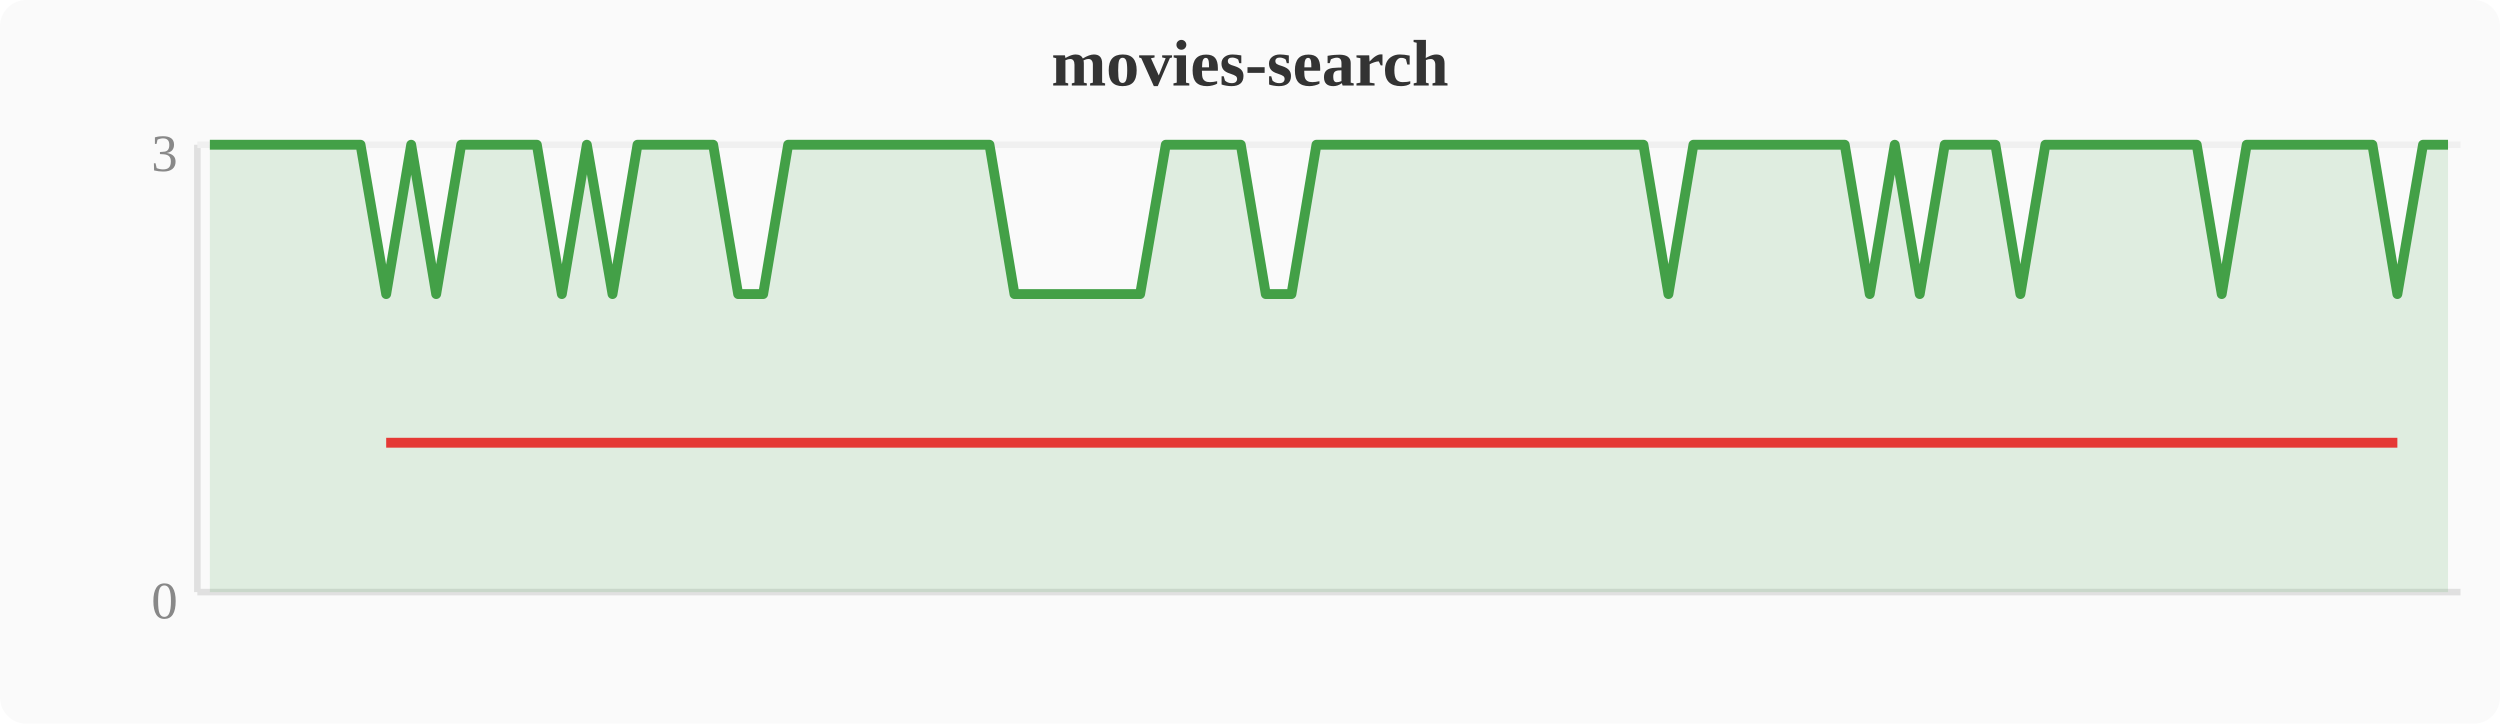
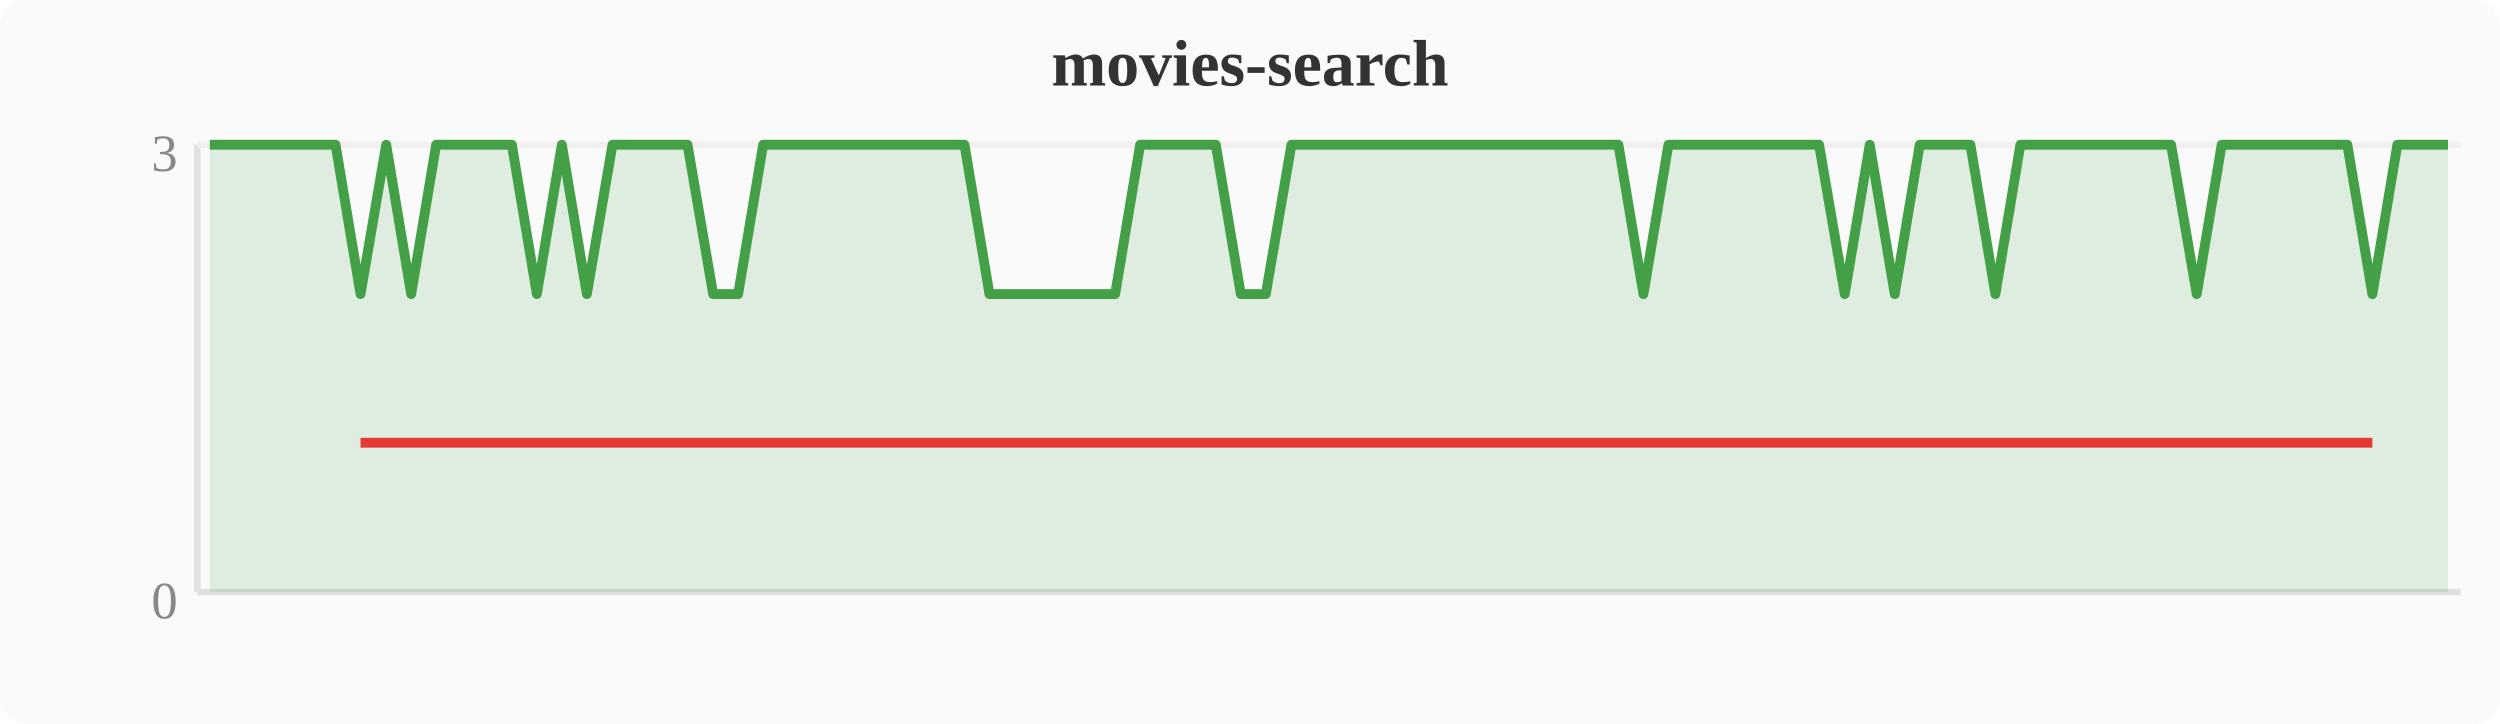
<svg xmlns="http://www.w3.org/2000/svg" width="380" height="110" viewBox="0 0 380 110">
  <rect width="380" height="110" fill="#fafafa" rx="4" />
  <text x="190" y="13" text-anchor="middle" font-size="10" font-weight="bold" fill="#333">movies-search</text>
  <line x1="30" y1="22" x2="30" y2="90" stroke="#e0e0e0" stroke-width="1" />
  <line x1="30" y1="90" x2="374" y2="90" stroke="#e0e0e0" stroke-width="1" />
  <line x1="30" y1="22" x2="374" y2="22" stroke="#f0f0f0" stroke-width="1" />
  <text x="27" y="94" text-anchor="end" font-size="8" fill="#888">0</text>
  <text x="27" y="26" text-anchor="end" font-size="8" fill="#888">3</text>
-   <polygon points="31.9,22.0 35.7,22.0 39.6,22.0 43.4,22.0 47.2,22.0 51.0,22.0 54.8,22.0 58.7,44.7 62.5,22.0 66.3,44.7 70.1,22.0 74.0,22.0 77.8,22.0 81.6,22.0 85.4,44.7 89.2,22.0 93.1,44.7 96.9,22.0 100.7,22.0 104.5,22.0 108.4,22.0 112.2,44.7 116.0,44.7 119.8,22.0 123.6,22.0 127.5,22.0 131.3,22.0 135.1,22.0 138.9,22.0 142.8,22.0 146.6,22.0 150.4,22.0 154.2,44.7 158.0,44.7 161.9,44.7 165.7,44.7 169.5,44.7 173.3,44.7 177.2,22.0 181.0,22.0 184.8,22.0 188.6,22.0 192.4,44.7 196.3,44.7 200.1,22.0 203.9,22.0 207.7,22.0 211.6,22.0 215.4,22.0 219.2,22.0 223.0,22.0 226.8,22.0 230.7,22.0 234.5,22.0 238.3,22.0 242.1,22.0 246.0,22.0 249.8,22.0 253.6,44.7 257.4,22.0 261.2,22.0 265.1,22.0 268.9,22.0 272.7,22.0 276.5,22.0 280.4,22.0 284.2,44.7 288.0,22.0 291.8,44.7 295.6,22.0 299.5,22.0 303.3,22.0 307.1,44.7 310.9,22.0 314.8,22.0 318.6,22.0 322.4,22.0 326.2,22.0 330.0,22.0 333.9,22.0 337.7,44.7 341.5,22.0 345.3,22.0 349.2,22.0 353.0,22.0 356.8,22.0 360.6,22.0 364.4,44.7 368.3,22.0 372.1,22.0 372.1,90 31.9,90" fill="#43a047" opacity="0.15" />
-   <polyline points="31.9,22.0 35.7,22.0 39.6,22.0 43.4,22.0 47.2,22.0 51.0,22.0 54.8,22.0 58.7,44.7 62.5,22.0 66.3,44.7 70.1,22.0 74.0,22.0 77.8,22.0 81.6,22.0 85.4,44.7 89.2,22.0 93.1,44.7 96.9,22.0 100.7,22.0 104.5,22.0 108.4,22.0 112.2,44.7 116.0,44.7 119.8,22.0 123.6,22.0 127.5,22.0 131.3,22.0 135.1,22.0 138.9,22.0 142.8,22.0 146.6,22.0 150.4,22.0 154.2,44.7 158.0,44.7 161.9,44.7 165.7,44.7 169.5,44.7 173.3,44.7 177.2,22.0 181.0,22.0 184.8,22.0 188.6,22.0 192.4,44.7 196.3,44.7 200.1,22.0 203.9,22.0 207.7,22.0 211.6,22.0 215.4,22.0 219.2,22.0 223.0,22.0 226.8,22.0 230.7,22.0 234.5,22.0 238.3,22.0 242.1,22.0 246.0,22.0 249.8,22.0 253.6,44.7 257.4,22.0 261.2,22.0 265.1,22.0 268.9,22.0 272.7,22.0 276.5,22.0 280.4,22.0 284.2,44.7 288.0,22.0 291.8,44.7 295.6,22.0 299.5,22.0 303.3,22.0 307.1,44.7 310.9,22.0 314.8,22.0 318.6,22.0 322.4,22.0 326.2,22.0 330.0,22.0 333.9,22.0 337.7,44.7 341.5,22.0 345.3,22.0 349.2,22.0 353.0,22.0 356.8,22.0 360.6,22.0 364.4,44.7 368.3,22.0 372.1,22.0" fill="none" stroke="#43a047" stroke-width="1.5" stroke-linejoin="round" />
-   <polyline points="58.7,67.3 66.3,67.3 85.4,67.3 93.1,67.3 112.2,67.3 116.0,67.3 154.2,67.3 158.0,67.3 161.9,67.3 165.7,67.3 169.5,67.3 173.3,67.3 192.4,67.3 196.3,67.3 253.6,67.3 284.2,67.3 291.8,67.3 307.1,67.3 337.7,67.3 364.4,67.3" fill="none" stroke="#e53935" stroke-width="1.5" stroke-linejoin="round" />
+   <polygon points="31.9,22.0 35.7,22.0 39.6,22.0 43.4,22.0 47.2,22.0 51.0,22.0 54.8,44.7 58.7,22.0 62.5,44.7 66.3,22.0 70.1,22.0 74.0,22.0 77.8,22.0 81.6,44.7 85.4,22.0 89.2,44.7 93.1,22.0 96.9,22.0 100.7,22.0 104.5,22.0 108.4,44.7 112.2,44.7 116.0,22.0 119.8,22.0 123.6,22.0 127.5,22.0 131.3,22.0 135.1,22.0 138.9,22.0 142.8,22.0 146.6,22.0 150.4,44.7 154.2,44.7 158.0,44.7 161.9,44.7 165.7,44.7 169.5,44.7 173.3,22.0 177.2,22.0 181.0,22.0 184.8,22.0 188.6,44.7 192.4,44.7 196.3,22.0 200.1,22.0 203.9,22.0 207.7,22.0 211.6,22.0 215.4,22.0 219.2,22.0 223.0,22.0 226.8,22.0 230.7,22.0 234.5,22.0 238.3,22.0 242.1,22.0 246.0,22.0 249.8,44.7 253.6,22.0 257.4,22.0 261.2,22.0 265.1,22.0 268.9,22.0 272.7,22.0 276.5,22.0 280.4,44.7 284.2,22.0 288.0,44.7 291.8,22.0 295.6,22.0 299.5,22.0 303.3,44.7 307.1,22.0 310.9,22.0 314.8,22.0 318.6,22.0 322.4,22.0 326.2,22.0 330.0,22.0 333.9,44.7 337.7,22.0 341.5,22.0 345.3,22.0 349.2,22.0 353.0,22.0 356.8,22.0 360.6,44.7 364.4,22.0 368.3,22.0 372.1,22.0 372.1,90 31.9,90" fill="#43a047" opacity="0.15" />
+   <polyline points="31.9,22.0 35.7,22.0 39.6,22.0 43.4,22.0 47.2,22.0 51.0,22.0 54.8,44.7 58.7,22.0 62.5,44.7 66.3,22.0 70.1,22.0 74.0,22.0 77.8,22.0 81.6,44.7 85.4,22.0 89.2,44.7 93.1,22.0 96.9,22.0 100.7,22.0 104.5,22.0 108.4,44.7 112.2,44.7 116.0,22.0 119.8,22.0 123.6,22.0 127.5,22.0 131.3,22.0 135.1,22.0 138.9,22.0 142.8,22.0 146.6,22.0 150.4,44.7 154.2,44.7 158.0,44.7 161.9,44.7 165.7,44.7 169.5,44.7 173.3,22.0 177.2,22.0 181.0,22.0 184.8,22.0 188.6,44.7 192.4,44.7 196.3,22.0 200.1,22.0 203.9,22.0 207.7,22.0 211.6,22.0 215.4,22.0 219.2,22.0 223.0,22.0 226.8,22.0 230.7,22.0 234.5,22.0 238.3,22.0 242.1,22.0 246.0,22.0 249.8,44.7 253.6,22.0 257.4,22.0 261.2,22.0 265.1,22.0 268.9,22.0 272.7,22.0 276.5,22.0 280.4,44.7 284.2,22.0 288.0,44.7 291.8,22.0 295.6,22.0 299.5,22.0 303.3,44.7 307.1,22.0 310.9,22.0 314.8,22.0 318.6,22.0 322.4,22.0 326.2,22.0 330.0,22.0 333.9,44.7 337.7,22.0 341.5,22.0 345.3,22.0 349.2,22.0 353.0,22.0 356.8,22.0 360.6,44.7 364.4,22.0 368.3,22.0 372.1,22.0" fill="none" stroke="#43a047" stroke-width="1.5" stroke-linejoin="round" />
+   <polyline points="54.8,67.3 62.5,67.3 81.6,67.3 89.2,67.3 108.4,67.3 112.2,67.3 150.4,67.3 154.2,67.3 158.0,67.3 161.9,67.3 165.7,67.3 169.5,67.3 188.6,67.3 192.4,67.3 249.8,67.3 280.4,67.3 288.0,67.3 303.3,67.3 333.9,67.3 360.6,67.3" fill="none" stroke="#e53935" stroke-width="1.5" stroke-linejoin="round" />
</svg>
